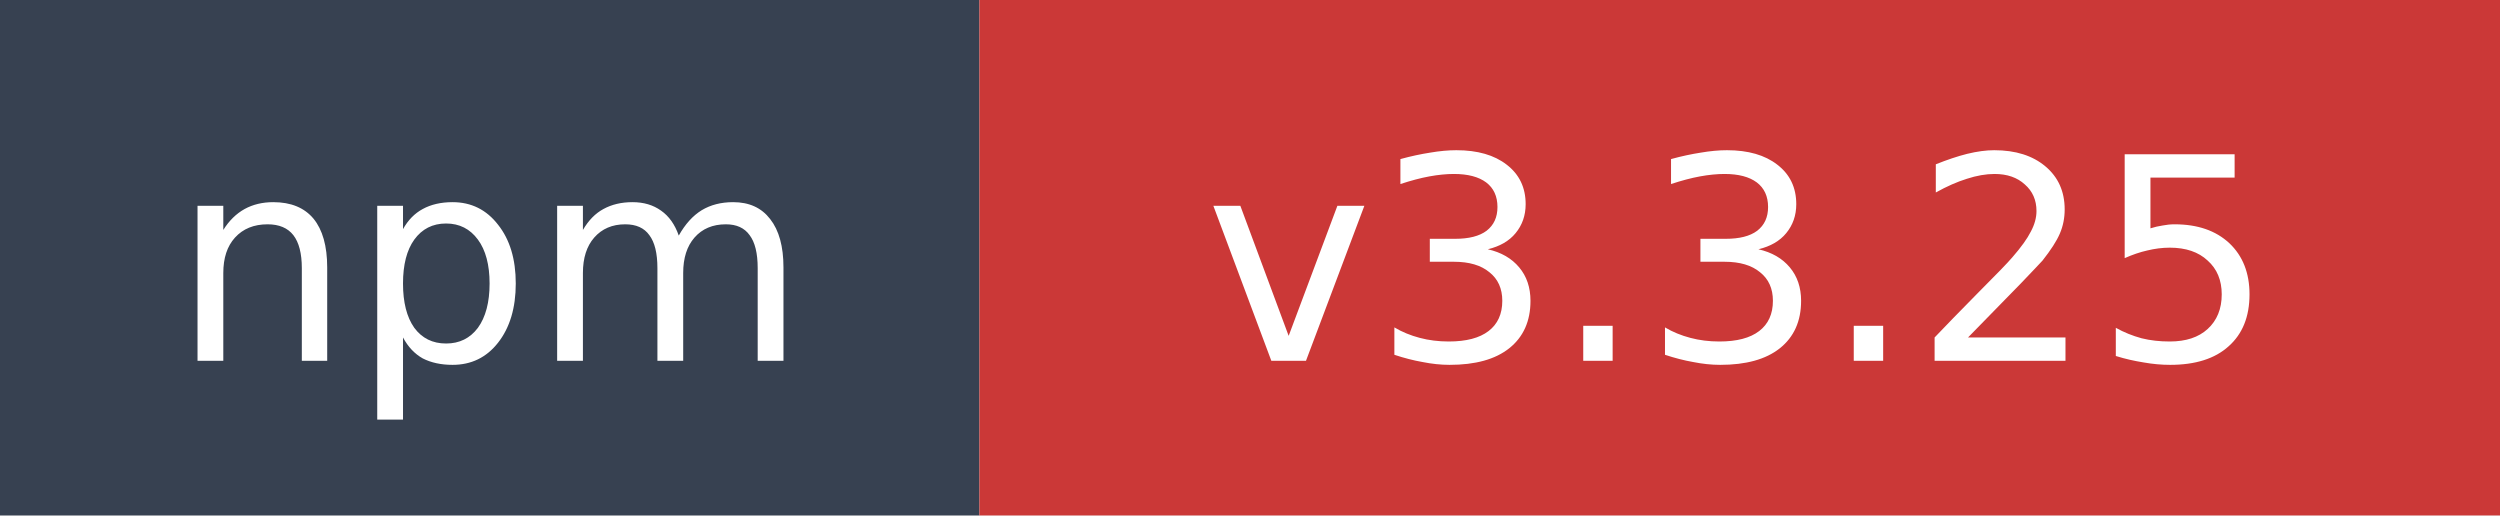
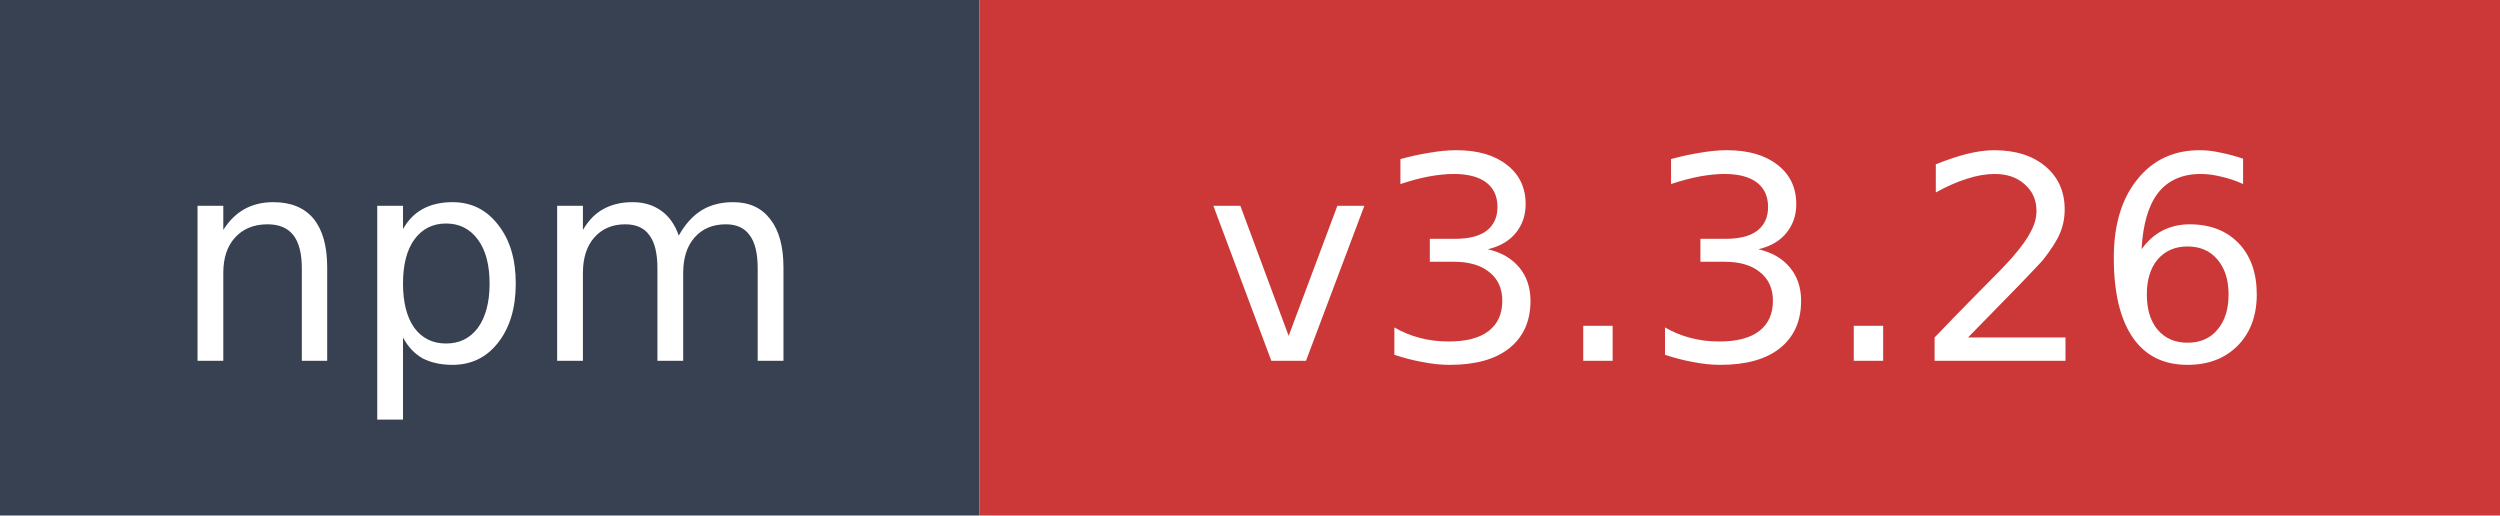
- <svg xmlns="http://www.w3.org/2000/svg" width="97" height="20" role="img" aria-label="npm: v3.3.25">
+ <svg xmlns="http://www.w3.org/2000/svg" width="97" height="20" role="img" aria-label="npm: v3.3.26">
  <rect width="38" height="20" fill="#374151" />
  <rect x="38" width="59" height="20" fill="#cb3837" />
  <text x="19" y="14" fill="#ffffff" font-family="Verdana,Geneva,DejaVu Sans,sans-serif" font-size="11" text-anchor="middle">npm</text>
-   <text x="67.5" y="14" fill="#ffffff" font-family="Verdana,Geneva,DejaVu Sans,sans-serif" font-size="11" text-anchor="middle">v3.3.25</text>
+   <text x="67.5" y="14" fill="#ffffff" font-family="Verdana,Geneva,DejaVu Sans,sans-serif" font-size="11" text-anchor="middle">v3.3.26</text>
</svg>
